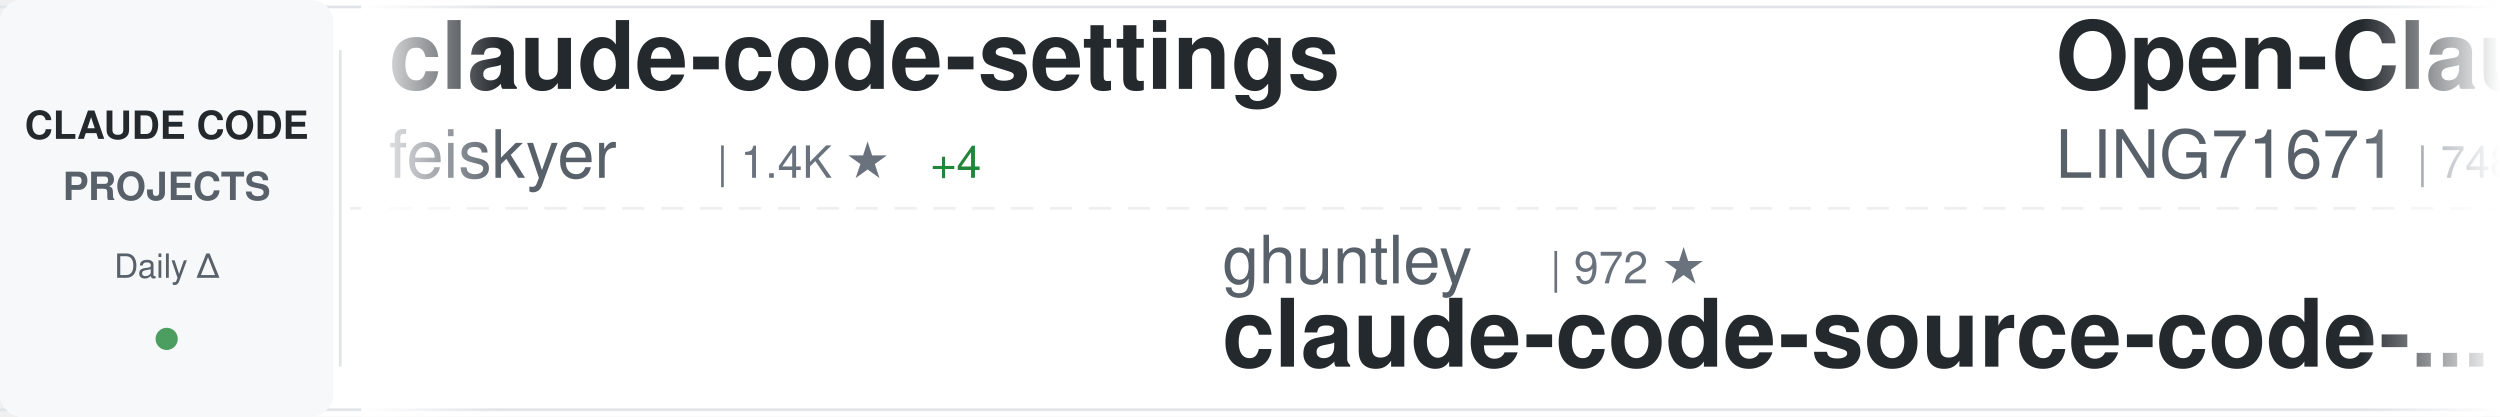
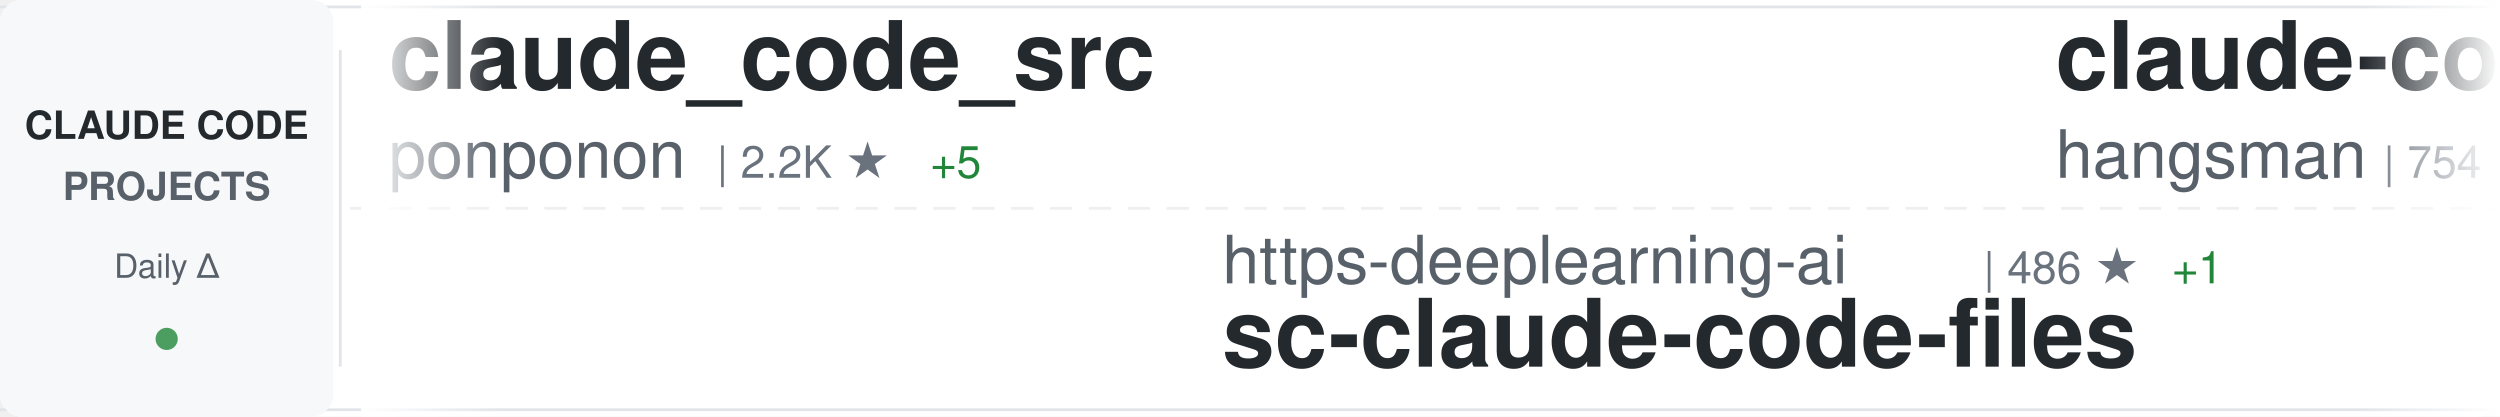
<svg xmlns="http://www.w3.org/2000/svg" width="900" height="150">
  <defs>
    <linearGradient id="awesomeLeftFade" x1="0%" y1="0%" x2="100%" y2="0%">
      <stop offset="0%" style="stop-color:#ffffff;stop-opacity:1" />
      <stop offset="100%" style="stop-color:#ffffff;stop-opacity:0" />
    </linearGradient>
    <linearGradient id="awesomeRightFade" x1="0%" y1="0%" x2="100%" y2="0%">
      <stop offset="0%" style="stop-color:#ffffff;stop-opacity:0" />
      <stop offset="100%" style="stop-color:#ffffff;stop-opacity:1" />
    </linearGradient>
  </defs>
  <rect width="900" height="150" fill="#ffffff" rx="8" />
  <rect x="0" y="2" width="900" height="1" fill="#e1e4e8" />
  <rect x="0" y="147" width="900" height="1" fill="#e1e4e8" />
  <line x1="0" y1="75" x2="900" y2="75" stroke="#e1e4e8" stroke-width="1" stroke-dasharray="8 6" opacity="0.6" />
  <rect x="0" y="0" width="120" height="150" fill="#f6f8fa" rx="8" />
  <text x="60" y="50" font-family="-apple-system, BlinkMacSystemFont, 'Segoe UI', Helvetica, Arial, sans-serif" font-size="14" font-weight="600" fill="#24292e" text-anchor="middle">CLAUDE CODE</text>
  <text x="60" y="72" font-family="-apple-system, BlinkMacSystemFont, 'Segoe UI', Helvetica, Arial, sans-serif" font-size="14" font-weight="600" fill="#586069" text-anchor="middle">PROJECTS</text>
  <text x="60" y="100" font-family="-apple-system, BlinkMacSystemFont, 'Segoe UI', Helvetica, Arial, sans-serif" font-size="12" font-weight="500" fill="#586069" text-anchor="middle">Daily Δ</text>
  <circle cx="60" cy="122" r="4" fill="#22863a" opacity="0.8" />
  <rect x="122" y="18" width="1" height="114" fill="#e1e4e8" />
  <clipPath id="awesomeTickerClip">
    <rect x="130" y="0" width="770" height="150" />
  </clipPath>
  <g clip-path="url(#awesomeTickerClip)">
    <g id="awesomeTickerItems">
      <animateTransform attributeName="transform" attributeType="XML" type="translate" from="0 0" to="-3000 0" dur="54s" repeatCount="indefinite" />
      <g transform="translate(0, 0)">
-         <text x="140" y="32" font-family="-apple-system, BlinkMacSystemFont, 'Segoe UI', Helvetica, Arial, sans-serif" font-size="34" font-weight="600" fill="#24292e">claude-code-settings</text>
-         <text x="140" y="64" font-family="-apple-system, BlinkMacSystemFont, 'Segoe UI', Helvetica, Arial, sans-serif" font-size="24" font-weight="400" fill="#586069">feiskyer</text>
-         <text x="258" y="64" font-family="-apple-system, BlinkMacSystemFont, 'Segoe UI', Helvetica, Arial, sans-serif" font-size="16" font-weight="500" fill="#6a737d">| 1.4K ★</text>
-         <text x="335" y="64" font-family="-apple-system, BlinkMacSystemFont, 'Segoe UI', Helvetica, Arial, sans-serif" font-size="16" font-weight="500" fill="#22863a"> +4</text>
+         <text x="140" y="32" font-family="-apple-system, BlinkMacSystemFont, 'Segoe UI', Helvetica, Arial, sans-serif" font-size="34" font-weight="600" fill="#24292e">claude_code_src</text>
+         <text x="140" y="64" font-family="-apple-system, BlinkMacSystemFont, 'Segoe UI', Helvetica, Arial, sans-serif" font-size="24" font-weight="400" fill="#586069">ponponon</text>
+         <text x="258" y="64" font-family="-apple-system, BlinkMacSystemFont, 'Segoe UI', Helvetica, Arial, sans-serif" font-size="16" font-weight="500" fill="#6a737d">| 2.2K ★</text>
+         <text x="335" y="64" font-family="-apple-system, BlinkMacSystemFont, 'Segoe UI', Helvetica, Arial, sans-serif" font-size="16" font-weight="500" fill="#22863a"> +5</text>
      </g>
      <g transform="translate(300, 0)">
-         <text x="140" y="102" font-family="-apple-system, BlinkMacSystemFont, 'Segoe UI', Helvetica, Arial, sans-serif" font-size="24" font-weight="400" fill="#586069">ghuntley</text>
-         <text x="258" y="102" font-family="-apple-system, BlinkMacSystemFont, 'Segoe UI', Helvetica, Arial, sans-serif" font-size="16" font-weight="500" fill="#6a737d">| 972 ★</text>
-         <text x="140" y="132" font-family="-apple-system, BlinkMacSystemFont, 'Segoe UI', Helvetica, Arial, sans-serif" font-size="34" font-weight="600" fill="#24292e">claude-code-source-code-...</text>
+         <text x="140" y="102" font-family="-apple-system, BlinkMacSystemFont, 'Segoe UI', Helvetica, Arial, sans-serif" font-size="24" font-weight="400" fill="#586069">https-deeplearning-ai</text>
+         <text x="414" y="102" font-family="-apple-system, BlinkMacSystemFont, 'Segoe UI', Helvetica, Arial, sans-serif" font-size="16" font-weight="500" fill="#6a737d">| 486 ★</text>
+         <text x="482" y="102" font-family="-apple-system, BlinkMacSystemFont, 'Segoe UI', Helvetica, Arial, sans-serif" font-size="16" font-weight="500" fill="#22863a"> +1</text>
+         <text x="140" y="132" font-family="-apple-system, BlinkMacSystemFont, 'Segoe UI', Helvetica, Arial, sans-serif" font-size="34" font-weight="600" fill="#24292e">sc-claude-code-files</text>
      </g>
      <g transform="translate(600, 0)">
-         <text x="140" y="32" font-family="-apple-system, BlinkMacSystemFont, 'Segoe UI', Helvetica, Arial, sans-serif" font-size="34" font-weight="600" fill="#24292e">Open-ClaudeCode</text>
-         <text x="140" y="64" font-family="-apple-system, BlinkMacSystemFont, 'Segoe UI', Helvetica, Arial, sans-serif" font-size="24" font-weight="400" fill="#586069">LING71671</text>
-         <text x="270" y="64" font-family="-apple-system, BlinkMacSystemFont, 'Segoe UI', Helvetica, Arial, sans-serif" font-size="16" font-weight="500" fill="#6a737d">| 748 ★</text>
-         <text x="338" y="64" font-family="-apple-system, BlinkMacSystemFont, 'Segoe UI', Helvetica, Arial, sans-serif" font-size="16" font-weight="500" fill="#22863a"> +2</text>
+         <text x="140" y="32" font-family="-apple-system, BlinkMacSystemFont, 'Segoe UI', Helvetica, Arial, sans-serif" font-size="34" font-weight="600" fill="#24292e">claude-code-source</text>
+         <text x="140" y="64" font-family="-apple-system, BlinkMacSystemFont, 'Segoe UI', Helvetica, Arial, sans-serif" font-size="24" font-weight="400" fill="#586069">hangsman</text>
+         <text x="258" y="64" font-family="-apple-system, BlinkMacSystemFont, 'Segoe UI', Helvetica, Arial, sans-serif" font-size="16" font-weight="500" fill="#6a737d">| 754 ★</text>
      </g>
      <g transform="translate(900, 0)">
-         <text x="140" y="102" font-family="-apple-system, BlinkMacSystemFont, 'Segoe UI', Helvetica, Arial, sans-serif" font-size="24" font-weight="400" fill="#586069">claude-code-best</text>
-         <text x="354" y="102" font-family="-apple-system, BlinkMacSystemFont, 'Segoe UI', Helvetica, Arial, sans-serif" font-size="16" font-weight="500" fill="#6a737d">| 16.1K ★</text>
-         <text x="440" y="102" font-family="-apple-system, BlinkMacSystemFont, 'Segoe UI', Helvetica, Arial, sans-serif" font-size="16" font-weight="500" fill="#22863a"> +118</text>
-         <text x="140" y="132" font-family="-apple-system, BlinkMacSystemFont, 'Segoe UI', Helvetica, Arial, sans-serif" font-size="34" font-weight="600" fill="#24292e">claude-code</text>
+         <text x="140" y="102" font-family="-apple-system, BlinkMacSystemFont, 'Segoe UI', Helvetica, Arial, sans-serif" font-size="24" font-weight="400" fill="#586069">lintsinghua</text>
+         <text x="294" y="102" font-family="-apple-system, BlinkMacSystemFont, 'Segoe UI', Helvetica, Arial, sans-serif" font-size="16" font-weight="500" fill="#6a737d">| 2.8K ★</text>
+         <text x="371" y="102" font-family="-apple-system, BlinkMacSystemFont, 'Segoe UI', Helvetica, Arial, sans-serif" font-size="16" font-weight="500" fill="#22863a"> +29</text>
+         <text x="140" y="132" font-family="-apple-system, BlinkMacSystemFont, 'Segoe UI', Helvetica, Arial, sans-serif" font-size="34" font-weight="600" fill="#24292e">claude-code-book</text>
      </g>
      <g transform="translate(1200, 0)">
-         <text x="140" y="32" font-family="-apple-system, BlinkMacSystemFont, 'Segoe UI', Helvetica, Arial, sans-serif" font-size="34" font-weight="600" fill="#24292e">claude-code-webui</text>
-         <text x="140" y="64" font-family="-apple-system, BlinkMacSystemFont, 'Segoe UI', Helvetica, Arial, sans-serif" font-size="24" font-weight="400" fill="#586069">sugyan</text>
-         <text x="234" y="64" font-family="-apple-system, BlinkMacSystemFont, 'Segoe UI', Helvetica, Arial, sans-serif" font-size="16" font-weight="500" fill="#6a737d">| 1.0K ★</text>
-         <text x="311" y="64" font-family="-apple-system, BlinkMacSystemFont, 'Segoe UI', Helvetica, Arial, sans-serif" font-size="16" font-weight="500" fill="#22863a"> +2</text>
+         <text x="140" y="32" font-family="-apple-system, BlinkMacSystemFont, 'Segoe UI', Helvetica, Arial, sans-serif" font-size="34" font-weight="600" fill="#24292e">claude-code-rust</text>
+         <text x="140" y="64" font-family="-apple-system, BlinkMacSystemFont, 'Segoe UI', Helvetica, Arial, sans-serif" font-size="24" font-weight="400" fill="#586069">lorryjovens-hub</text>
+         <text x="342" y="64" font-family="-apple-system, BlinkMacSystemFont, 'Segoe UI', Helvetica, Arial, sans-serif" font-size="16" font-weight="500" fill="#6a737d">| 1.4K ★</text>
+         <text x="419" y="64" font-family="-apple-system, BlinkMacSystemFont, 'Segoe UI', Helvetica, Arial, sans-serif" font-size="16" font-weight="500" fill="#22863a"> +18</text>
      </g>
      <g transform="translate(1500, 0)">
        <text x="140" y="102" font-family="-apple-system, BlinkMacSystemFont, 'Segoe UI', Helvetica, Arial, sans-serif" font-size="24" font-weight="400" fill="#586069">anthropics</text>
-         <text x="282" y="102" font-family="-apple-system, BlinkMacSystemFont, 'Segoe UI', Helvetica, Arial, sans-serif" font-size="16" font-weight="500" fill="#6a737d">| 115.0K ★</text>
-         <text x="377" y="102" font-family="-apple-system, BlinkMacSystemFont, 'Segoe UI', Helvetica, Arial, sans-serif" font-size="16" font-weight="500" fill="#22863a"> +456</text>
-         <text x="140" y="132" font-family="-apple-system, BlinkMacSystemFont, 'Segoe UI', Helvetica, Arial, sans-serif" font-size="34" font-weight="600" fill="#24292e">claude-code</text>
+         <text x="282" y="102" font-family="-apple-system, BlinkMacSystemFont, 'Segoe UI', Helvetica, Arial, sans-serif" font-size="16" font-weight="500" fill="#6a737d">| 119.4K ★</text>
+         <text x="377" y="102" font-family="-apple-system, BlinkMacSystemFont, 'Segoe UI', Helvetica, Arial, sans-serif" font-size="16" font-weight="500" fill="#22863a"> +745</text>
+         <text x="140" y="132" font-family="-apple-system, BlinkMacSystemFont, 'Segoe UI', Helvetica, Arial, sans-serif" font-size="34" font-weight="600" fill="#24292e">skills</text>
      </g>
      <g transform="translate(1800, 0)">
-         <text x="140" y="32" font-family="-apple-system, BlinkMacSystemFont, 'Segoe UI', Helvetica, Arial, sans-serif" font-size="34" font-weight="600" fill="#24292e">claude-code-tudou</text>
-         <text x="140" y="64" font-family="-apple-system, BlinkMacSystemFont, 'Segoe UI', Helvetica, Arial, sans-serif" font-size="24" font-weight="400" fill="#586069">AICoderTudou</text>
-         <text x="306" y="64" font-family="-apple-system, BlinkMacSystemFont, 'Segoe UI', Helvetica, Arial, sans-serif" font-size="16" font-weight="500" fill="#6a737d">| 485 ★</text>
-         <text x="374" y="64" font-family="-apple-system, BlinkMacSystemFont, 'Segoe UI', Helvetica, Arial, sans-serif" font-size="16" font-weight="500" fill="#22863a"> +3</text>
+         <text x="140" y="32" font-family="-apple-system, BlinkMacSystemFont, 'Segoe UI', Helvetica, Arial, sans-serif" font-size="34" font-weight="600" fill="#24292e">claude-code</text>
+         <text x="140" y="64" font-family="-apple-system, BlinkMacSystemFont, 'Segoe UI', Helvetica, Arial, sans-serif" font-size="24" font-weight="400" fill="#586069">T-Lab-CUHKSZ</text>
+         <text x="306" y="64" font-family="-apple-system, BlinkMacSystemFont, 'Segoe UI', Helvetica, Arial, sans-serif" font-size="16" font-weight="500" fill="#6a737d">| 288 ★</text>
      </g>
      <g transform="translate(2100, 0)">
-         <text x="140" y="102" font-family="-apple-system, BlinkMacSystemFont, 'Segoe UI', Helvetica, Arial, sans-serif" font-size="24" font-weight="400" fill="#586069">FlorianBruniaux</text>
-         <text x="342" y="102" font-family="-apple-system, BlinkMacSystemFont, 'Segoe UI', Helvetica, Arial, sans-serif" font-size="16" font-weight="500" fill="#6a737d">| 3.6K ★</text>
-         <text x="419" y="102" font-family="-apple-system, BlinkMacSystemFont, 'Segoe UI', Helvetica, Arial, sans-serif" font-size="16" font-weight="500" fill="#22863a"> +57</text>
-         <text x="140" y="132" font-family="-apple-system, BlinkMacSystemFont, 'Segoe UI', Helvetica, Arial, sans-serif" font-size="34" font-weight="600" fill="#24292e">claude-code-ultimate-gui...</text>
+         <text x="140" y="102" font-family="-apple-system, BlinkMacSystemFont, 'Segoe UI', Helvetica, Arial, sans-serif" font-size="24" font-weight="400" fill="#586069">davila7</text>
+         <text x="246" y="102" font-family="-apple-system, BlinkMacSystemFont, 'Segoe UI', Helvetica, Arial, sans-serif" font-size="16" font-weight="500" fill="#6a737d">| 24.7K ★</text>
+         <text x="332" y="102" font-family="-apple-system, BlinkMacSystemFont, 'Segoe UI', Helvetica, Arial, sans-serif" font-size="16" font-weight="500" fill="#22863a"> +41</text>
+         <text x="140" y="132" font-family="-apple-system, BlinkMacSystemFont, 'Segoe UI', Helvetica, Arial, sans-serif" font-size="34" font-weight="600" fill="#24292e">claude-code-templates</text>
      </g>
      <g transform="translate(2400, 0)">
-         <text x="140" y="32" font-family="-apple-system, BlinkMacSystemFont, 'Segoe UI', Helvetica, Arial, sans-serif" font-size="34" font-weight="600" fill="#24292e">claude-code-pm-course</text>
-         <text x="140" y="64" font-family="-apple-system, BlinkMacSystemFont, 'Segoe UI', Helvetica, Arial, sans-serif" font-size="24" font-weight="400" fill="#586069">carlvellotti</text>
-         <text x="306" y="64" font-family="-apple-system, BlinkMacSystemFont, 'Segoe UI', Helvetica, Arial, sans-serif" font-size="16" font-weight="500" fill="#6a737d">| 1.9K ★</text>
-         <text x="383" y="64" font-family="-apple-system, BlinkMacSystemFont, 'Segoe UI', Helvetica, Arial, sans-serif" font-size="16" font-weight="500" fill="#22863a"> +9</text>
+         <text x="140" y="32" font-family="-apple-system, BlinkMacSystemFont, 'Segoe UI', Helvetica, Arial, sans-serif" font-size="34" font-weight="600" fill="#24292e">claude-code-action</text>
+         <text x="140" y="64" font-family="-apple-system, BlinkMacSystemFont, 'Segoe UI', Helvetica, Arial, sans-serif" font-size="24" font-weight="400" fill="#586069">anthropics</text>
+         <text x="282" y="64" font-family="-apple-system, BlinkMacSystemFont, 'Segoe UI', Helvetica, Arial, sans-serif" font-size="16" font-weight="500" fill="#6a737d">| 7.1K ★</text>
+         <text x="359" y="64" font-family="-apple-system, BlinkMacSystemFont, 'Segoe UI', Helvetica, Arial, sans-serif" font-size="16" font-weight="500" fill="#22863a"> +23</text>
      </g>
      <g transform="translate(2700, 0)">
-         <text x="140" y="102" font-family="-apple-system, BlinkMacSystemFont, 'Segoe UI', Helvetica, Arial, sans-serif" font-size="24" font-weight="400" fill="#586069">JrCx7scC</text>
-         <text x="258" y="102" font-family="-apple-system, BlinkMacSystemFont, 'Segoe UI', Helvetica, Arial, sans-serif" font-size="16" font-weight="500" fill="#6a737d">| 344 ★</text>
-         <text x="326" y="102" font-family="-apple-system, BlinkMacSystemFont, 'Segoe UI', Helvetica, Arial, sans-serif" font-size="16" font-weight="500" fill="#22863a"> +2</text>
-         <text x="140" y="132" font-family="-apple-system, BlinkMacSystemFont, 'Segoe UI', Helvetica, Arial, sans-serif" font-size="34" font-weight="600" fill="#24292e">claude-code-source</text>
+         <text x="140" y="102" font-family="-apple-system, BlinkMacSystemFont, 'Segoe UI', Helvetica, Arial, sans-serif" font-size="24" font-weight="400" fill="#586069">VoltAgent</text>
+         <text x="270" y="102" font-family="-apple-system, BlinkMacSystemFont, 'Segoe UI', Helvetica, Arial, sans-serif" font-size="16" font-weight="500" fill="#6a737d">| 17.6K ★</text>
+         <text x="356" y="102" font-family="-apple-system, BlinkMacSystemFont, 'Segoe UI', Helvetica, Arial, sans-serif" font-size="16" font-weight="500" fill="#22863a"> +107</text>
+         <text x="140" y="132" font-family="-apple-system, BlinkMacSystemFont, 'Segoe UI', Helvetica, Arial, sans-serif" font-size="34" font-weight="600" fill="#24292e">awesome-claude-code-suba...</text>
      </g>
      <g transform="translate(3000, 0)">
-         <text x="140" y="32" font-family="-apple-system, BlinkMacSystemFont, 'Segoe UI', Helvetica, Arial, sans-serif" font-size="34" font-weight="600" fill="#24292e">claude-code-settings</text>
-         <text x="140" y="64" font-family="-apple-system, BlinkMacSystemFont, 'Segoe UI', Helvetica, Arial, sans-serif" font-size="24" font-weight="400" fill="#586069">feiskyer</text>
-         <text x="258" y="64" font-family="-apple-system, BlinkMacSystemFont, 'Segoe UI', Helvetica, Arial, sans-serif" font-size="16" font-weight="500" fill="#6a737d">| 1.4K ★</text>
-         <text x="335" y="64" font-family="-apple-system, BlinkMacSystemFont, 'Segoe UI', Helvetica, Arial, sans-serif" font-size="16" font-weight="500" fill="#22863a"> +4</text>
+         <text x="140" y="32" font-family="-apple-system, BlinkMacSystemFont, 'Segoe UI', Helvetica, Arial, sans-serif" font-size="34" font-weight="600" fill="#24292e">claude_code_src</text>
+         <text x="140" y="64" font-family="-apple-system, BlinkMacSystemFont, 'Segoe UI', Helvetica, Arial, sans-serif" font-size="24" font-weight="400" fill="#586069">ponponon</text>
+         <text x="258" y="64" font-family="-apple-system, BlinkMacSystemFont, 'Segoe UI', Helvetica, Arial, sans-serif" font-size="16" font-weight="500" fill="#6a737d">| 2.2K ★</text>
+         <text x="335" y="64" font-family="-apple-system, BlinkMacSystemFont, 'Segoe UI', Helvetica, Arial, sans-serif" font-size="16" font-weight="500" fill="#22863a"> +5</text>
      </g>
      <g transform="translate(3300, 0)">
-         <text x="140" y="102" font-family="-apple-system, BlinkMacSystemFont, 'Segoe UI', Helvetica, Arial, sans-serif" font-size="24" font-weight="400" fill="#586069">ghuntley</text>
-         <text x="258" y="102" font-family="-apple-system, BlinkMacSystemFont, 'Segoe UI', Helvetica, Arial, sans-serif" font-size="16" font-weight="500" fill="#6a737d">| 972 ★</text>
-         <text x="140" y="132" font-family="-apple-system, BlinkMacSystemFont, 'Segoe UI', Helvetica, Arial, sans-serif" font-size="34" font-weight="600" fill="#24292e">claude-code-source-code-...</text>
+         <text x="140" y="102" font-family="-apple-system, BlinkMacSystemFont, 'Segoe UI', Helvetica, Arial, sans-serif" font-size="24" font-weight="400" fill="#586069">https-deeplearning-ai</text>
+         <text x="414" y="102" font-family="-apple-system, BlinkMacSystemFont, 'Segoe UI', Helvetica, Arial, sans-serif" font-size="16" font-weight="500" fill="#6a737d">| 486 ★</text>
+         <text x="482" y="102" font-family="-apple-system, BlinkMacSystemFont, 'Segoe UI', Helvetica, Arial, sans-serif" font-size="16" font-weight="500" fill="#22863a"> +1</text>
+         <text x="140" y="132" font-family="-apple-system, BlinkMacSystemFont, 'Segoe UI', Helvetica, Arial, sans-serif" font-size="34" font-weight="600" fill="#24292e">sc-claude-code-files</text>
      </g>
      <g transform="translate(3600, 0)">
-         <text x="140" y="32" font-family="-apple-system, BlinkMacSystemFont, 'Segoe UI', Helvetica, Arial, sans-serif" font-size="34" font-weight="600" fill="#24292e">Open-ClaudeCode</text>
-         <text x="140" y="64" font-family="-apple-system, BlinkMacSystemFont, 'Segoe UI', Helvetica, Arial, sans-serif" font-size="24" font-weight="400" fill="#586069">LING71671</text>
-         <text x="270" y="64" font-family="-apple-system, BlinkMacSystemFont, 'Segoe UI', Helvetica, Arial, sans-serif" font-size="16" font-weight="500" fill="#6a737d">| 748 ★</text>
-         <text x="338" y="64" font-family="-apple-system, BlinkMacSystemFont, 'Segoe UI', Helvetica, Arial, sans-serif" font-size="16" font-weight="500" fill="#22863a"> +2</text>
+         <text x="140" y="32" font-family="-apple-system, BlinkMacSystemFont, 'Segoe UI', Helvetica, Arial, sans-serif" font-size="34" font-weight="600" fill="#24292e">claude-code-source</text>
+         <text x="140" y="64" font-family="-apple-system, BlinkMacSystemFont, 'Segoe UI', Helvetica, Arial, sans-serif" font-size="24" font-weight="400" fill="#586069">hangsman</text>
+         <text x="258" y="64" font-family="-apple-system, BlinkMacSystemFont, 'Segoe UI', Helvetica, Arial, sans-serif" font-size="16" font-weight="500" fill="#6a737d">| 754 ★</text>
      </g>
      <g transform="translate(3900, 0)">
-         <text x="140" y="102" font-family="-apple-system, BlinkMacSystemFont, 'Segoe UI', Helvetica, Arial, sans-serif" font-size="24" font-weight="400" fill="#586069">claude-code-best</text>
-         <text x="354" y="102" font-family="-apple-system, BlinkMacSystemFont, 'Segoe UI', Helvetica, Arial, sans-serif" font-size="16" font-weight="500" fill="#6a737d">| 16.1K ★</text>
-         <text x="440" y="102" font-family="-apple-system, BlinkMacSystemFont, 'Segoe UI', Helvetica, Arial, sans-serif" font-size="16" font-weight="500" fill="#22863a"> +118</text>
-         <text x="140" y="132" font-family="-apple-system, BlinkMacSystemFont, 'Segoe UI', Helvetica, Arial, sans-serif" font-size="34" font-weight="600" fill="#24292e">claude-code</text>
+         <text x="140" y="102" font-family="-apple-system, BlinkMacSystemFont, 'Segoe UI', Helvetica, Arial, sans-serif" font-size="24" font-weight="400" fill="#586069">lintsinghua</text>
+         <text x="294" y="102" font-family="-apple-system, BlinkMacSystemFont, 'Segoe UI', Helvetica, Arial, sans-serif" font-size="16" font-weight="500" fill="#6a737d">| 2.8K ★</text>
+         <text x="371" y="102" font-family="-apple-system, BlinkMacSystemFont, 'Segoe UI', Helvetica, Arial, sans-serif" font-size="16" font-weight="500" fill="#22863a"> +29</text>
+         <text x="140" y="132" font-family="-apple-system, BlinkMacSystemFont, 'Segoe UI', Helvetica, Arial, sans-serif" font-size="34" font-weight="600" fill="#24292e">claude-code-book</text>
      </g>
    </g>
  </g>
  <rect x="130" y="0" width="50" height="150" fill="url(#awesomeLeftFade)" />
  <rect x="850" y="0" width="50" height="150" fill="url(#awesomeRightFade)" />
</svg>
